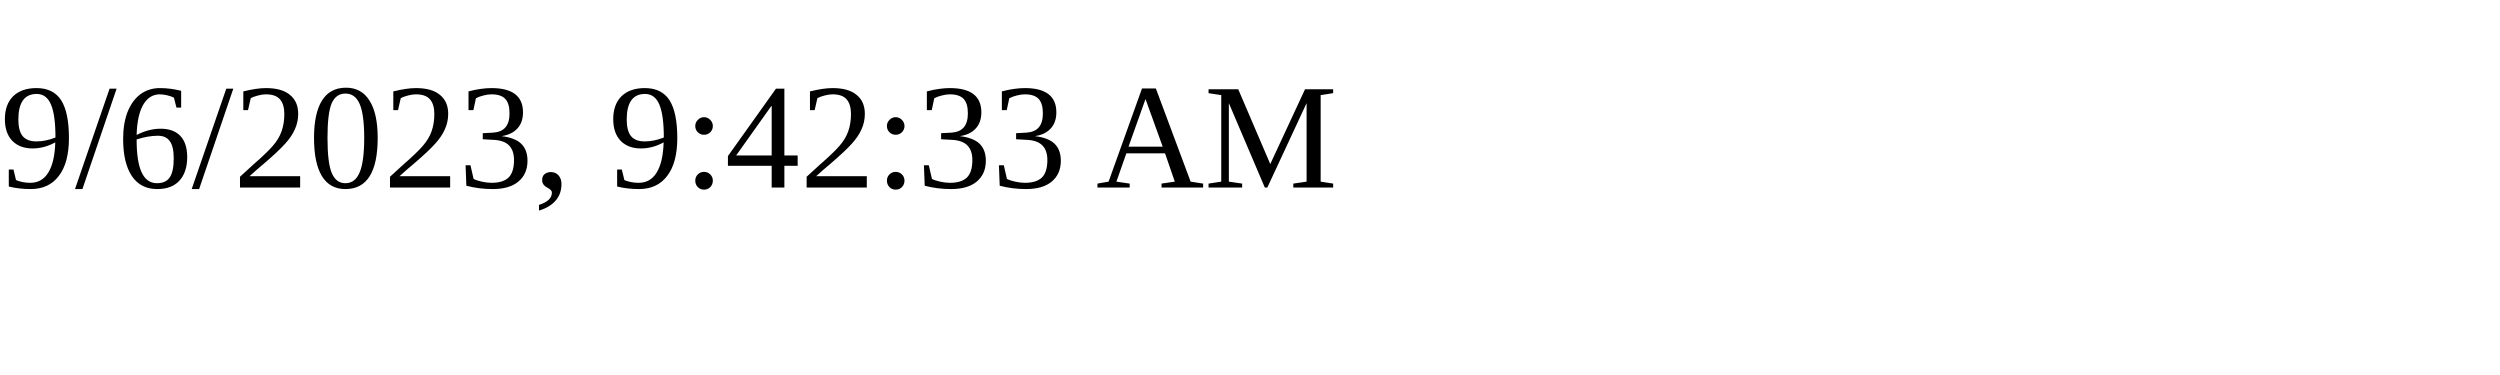
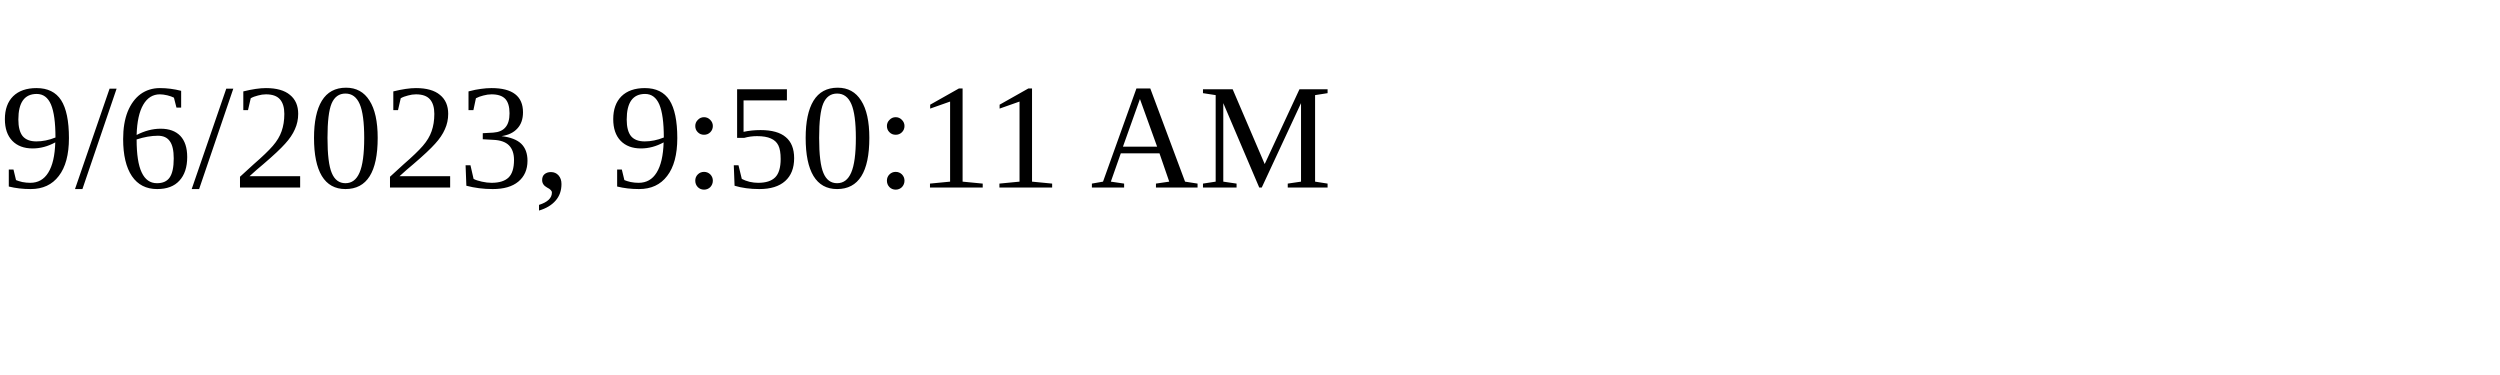
<svg xmlns="http://www.w3.org/2000/svg" height="30" width="200">
-   <text x="0" y="15">9/6/2023, 9:42:33 AM</text>
+   <text x="0" y="15">9/6/2023, 9:50:11 AM</text>
</svg>
